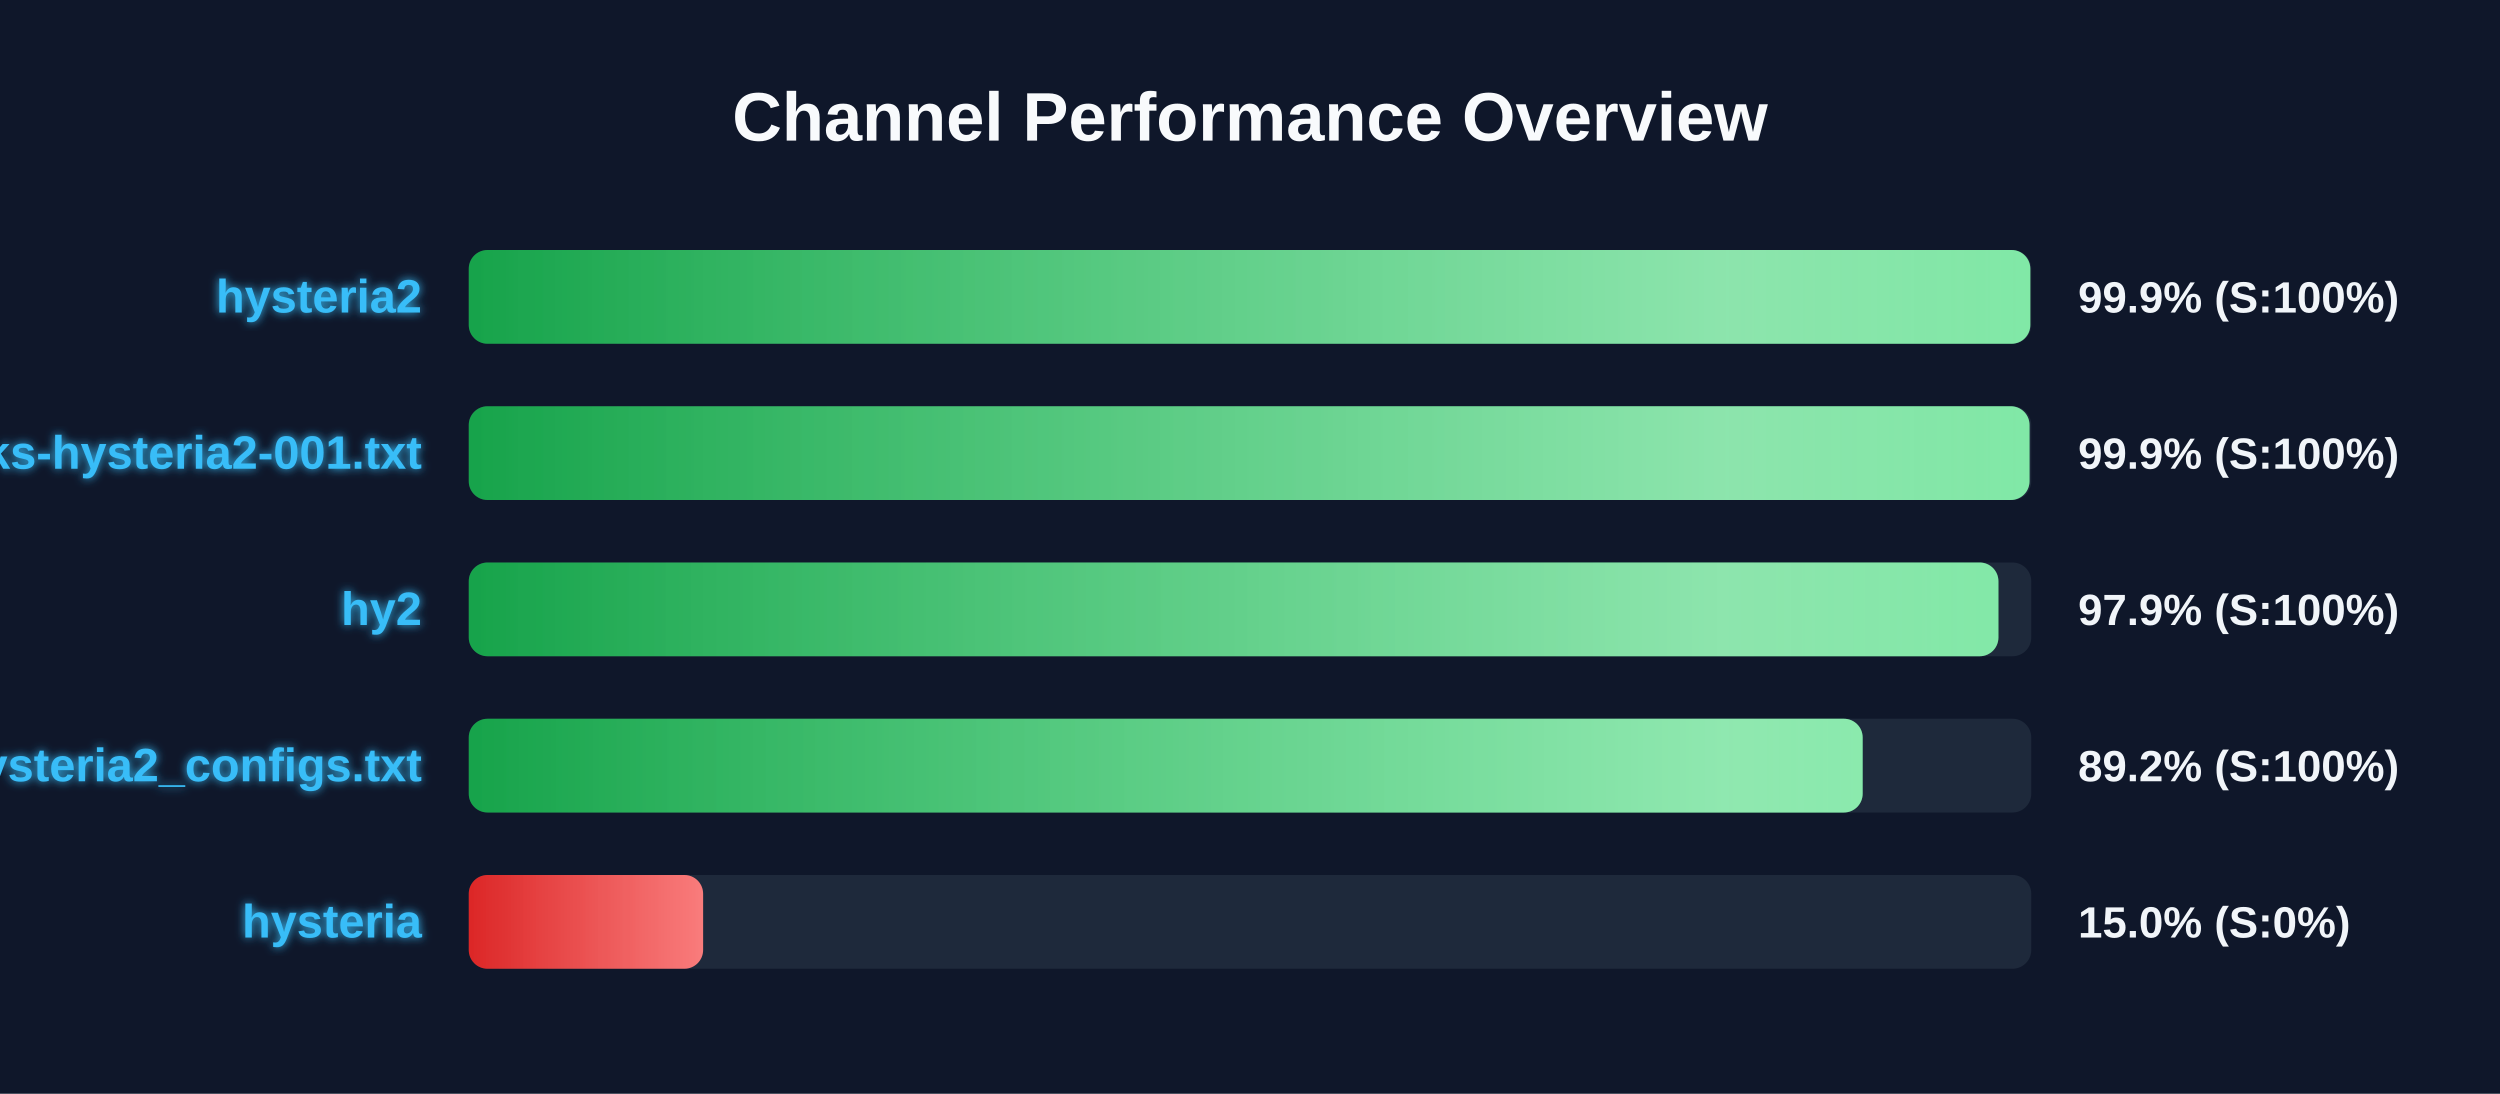
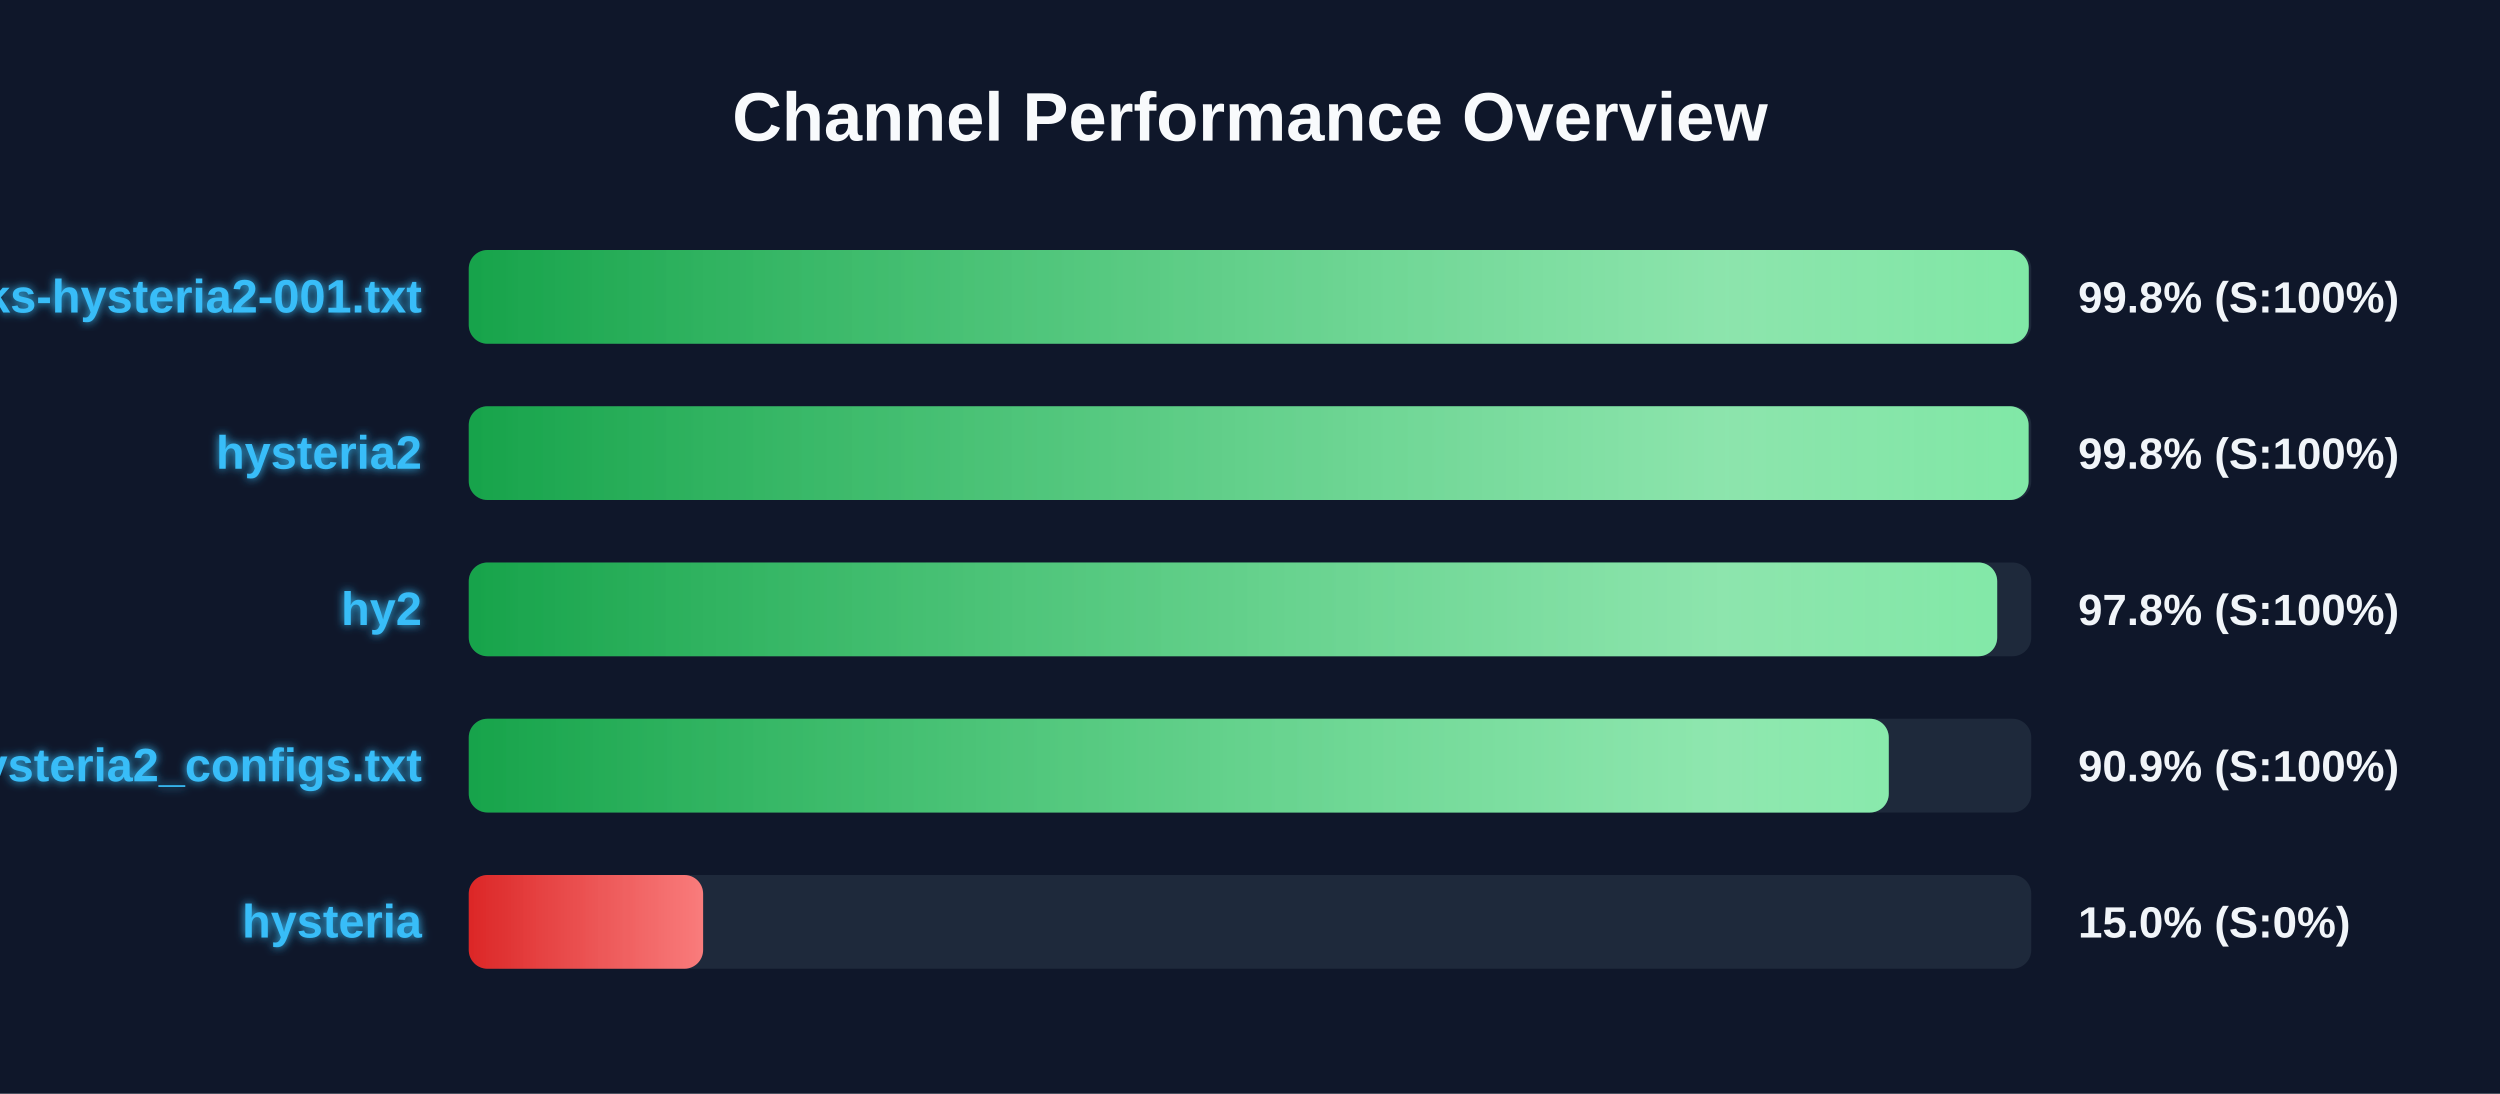
<svg xmlns="http://www.w3.org/2000/svg" width="800" height="350" version="1.1">
  <defs>
    <linearGradient id="grad-green" x1="0%" y1="0%" x2="100%" y2="0%">
      <stop offset="0%" stop-color="#16a34a" />
      <stop offset="100%" stop-color="#4ade80" />
    </linearGradient>
    <linearGradient id="grad-yellow" x1="0%" y1="0%" x2="100%" y2="0%">
      <stop offset="0%" stop-color="#ca8a04" />
      <stop offset="100%" stop-color="#fde047" />
    </linearGradient>
    <linearGradient id="grad-red" x1="0%" y1="0%" x2="100%" y2="0%">
      <stop offset="0%" stop-color="#dc2626" />
      <stop offset="100%" stop-color="#f87171" />
    </linearGradient>
    <linearGradient id="shimmer" x1="0%" y1="0%" x2="100%" y2="0%">
      <stop offset="0%" stop-color="rgba(255,255,255,0)" />
      <stop offset="50%" stop-color="rgba(255,255,255,0.4)" />
      <stop offset="100%" stop-color="rgba(255,255,255,0)" />
    </linearGradient>
    <filter id="glow" x="-20%" y="-20%" width="140%" height="140%">
      <feGaussianBlur stdDeviation="1.5" result="blur" />
      <feComposite in="SourceGraphic" in2="blur" operator="over" />
    </filter>
  </defs>
  <style>
        .bg-rect { fill: #0f172a; }
        .title { font: bold 22px 'Segoe UI', Arial, sans-serif; fill: #f8fafc; }
        .row { font: bold 15px 'Segoe UI', Arial, sans-serif; fill: #38bdf8; filter: url(#glow); }
        .score { font: bold 14px 'Segoe UI', Arial, sans-serif; fill: #f1f5f9; }
        @keyframes shimmer-anim {
            0% { transform: translateX(-100%); }
            100% { transform: translateX(200%); }
        }
        .shimmer-rect {
            animation: shimmer-anim 2.5s infinite linear;
        }
    </style>
  <rect width="100%" height="100%" class="bg-rect" />
  <text x="400" y="45" text-anchor="middle" class="title">Channel Performance Overview</text>
  <rect x="150" y="80" width="500" height="30" fill="#1e293b" rx="6" />
  <clipPath id="clip-0">
-     <rect x="150" y="80" width="499.7" height="30" rx="6" />
+     <rect x="150" y="80" width="499.2" height="30" rx="6" />
  </clipPath>
-   <rect x="150" y="80" width="499.7" height="30" fill="url(#grad-green)" rx="6" />
+   <rect x="150" y="80" width="499.2" height="30" fill="url(#grad-green)" rx="6" />
  <g clip-path="url(#clip-0)">
    <rect x="150" y="80" width="100%" height="30" fill="url(#shimmer)" class="shimmer-rect" />
  </g>
-   <text x="135" y="100" text-anchor="end" class="row">hysteria2</text>
-   <text x="665" y="100" text-anchor="start" class="score">99.9% (S:100%)</text>
+   <text x="135" y="100" text-anchor="end" class="row">EbraSha-Protocol-Chunks-hysteria2-001.txt</text>
+   <text x="665" y="100" text-anchor="start" class="score">99.8% (S:100%)</text>
  <rect x="150" y="130" width="500" height="30" fill="#1e293b" rx="6" />
  <clipPath id="clip-1">
-     <rect x="150" y="130" width="499.45" height="30" rx="6" />
+     <rect x="150" y="130" width="499.15" height="30" rx="6" />
  </clipPath>
-   <rect x="150" y="130" width="499.45" height="30" fill="url(#grad-green)" rx="6" />
+   <rect x="150" y="130" width="499.15" height="30" fill="url(#grad-green)" rx="6" />
  <g clip-path="url(#clip-1)">
    <rect x="150" y="130" width="100%" height="30" fill="url(#shimmer)" class="shimmer-rect" />
  </g>
-   <text x="135" y="150" text-anchor="end" class="row">EbraSha-Protocol-Chunks-hysteria2-001.txt</text>
-   <text x="665" y="150" text-anchor="start" class="score">99.9% (S:100%)</text>
+   <text x="135" y="150" text-anchor="end" class="row">hysteria2</text>
+   <text x="665" y="150" text-anchor="start" class="score">99.8% (S:100%)</text>
  <rect x="150" y="180" width="500" height="30" fill="#1e293b" rx="6" />
  <clipPath id="clip-2">
-     <rect x="150" y="180" width="489.5" height="30" rx="6" />
+     <rect x="150" y="180" width="489.1" height="30" rx="6" />
  </clipPath>
-   <rect x="150" y="180" width="489.5" height="30" fill="url(#grad-green)" rx="6" />
+   <rect x="150" y="180" width="489.1" height="30" fill="url(#grad-green)" rx="6" />
  <g clip-path="url(#clip-2)">
    <rect x="150" y="180" width="100%" height="30" fill="url(#shimmer)" class="shimmer-rect" />
  </g>
  <text x="135" y="200" text-anchor="end" class="row">hy2</text>
-   <text x="665" y="200" text-anchor="start" class="score">97.9% (S:100%)</text>
+   <text x="665" y="200" text-anchor="start" class="score">97.8% (S:100%)</text>
  <rect x="150" y="230" width="500" height="30" fill="#1e293b" rx="6" />
  <clipPath id="clip-3">
-     <rect x="150" y="230" width="446.05" height="30" rx="6" />
+     <rect x="150" y="230" width="454.4" height="30" rx="6" />
  </clipPath>
-   <rect x="150" y="230" width="446.05" height="30" fill="url(#grad-green)" rx="6" />
+   <rect x="150" y="230" width="454.4" height="30" fill="url(#grad-green)" rx="6" />
  <g clip-path="url(#clip-3)">
    <rect x="150" y="230" width="100%" height="30" fill="url(#shimmer)" class="shimmer-rect" />
  </g>
  <text x="135" y="250" text-anchor="end" class="row">hysteria2_configs.txt</text>
-   <text x="665" y="250" text-anchor="start" class="score">89.2% (S:100%)</text>
+   <text x="665" y="250" text-anchor="start" class="score">90.9% (S:100%)</text>
  <rect x="150" y="280" width="500" height="30" fill="#1e293b" rx="6" />
  <clipPath id="clip-4">
    <rect x="150" y="280" width="75.0" height="30" rx="6" />
  </clipPath>
  <rect x="150" y="280" width="75.0" height="30" fill="url(#grad-red)" rx="6" />
  <g clip-path="url(#clip-4)">
    <rect x="150" y="280" width="100%" height="30" fill="url(#shimmer)" class="shimmer-rect" />
  </g>
  <text x="135" y="300" text-anchor="end" class="row">hysteria</text>
  <text x="665" y="300" text-anchor="start" class="score">15.0% (S:0%)</text>
</svg>
